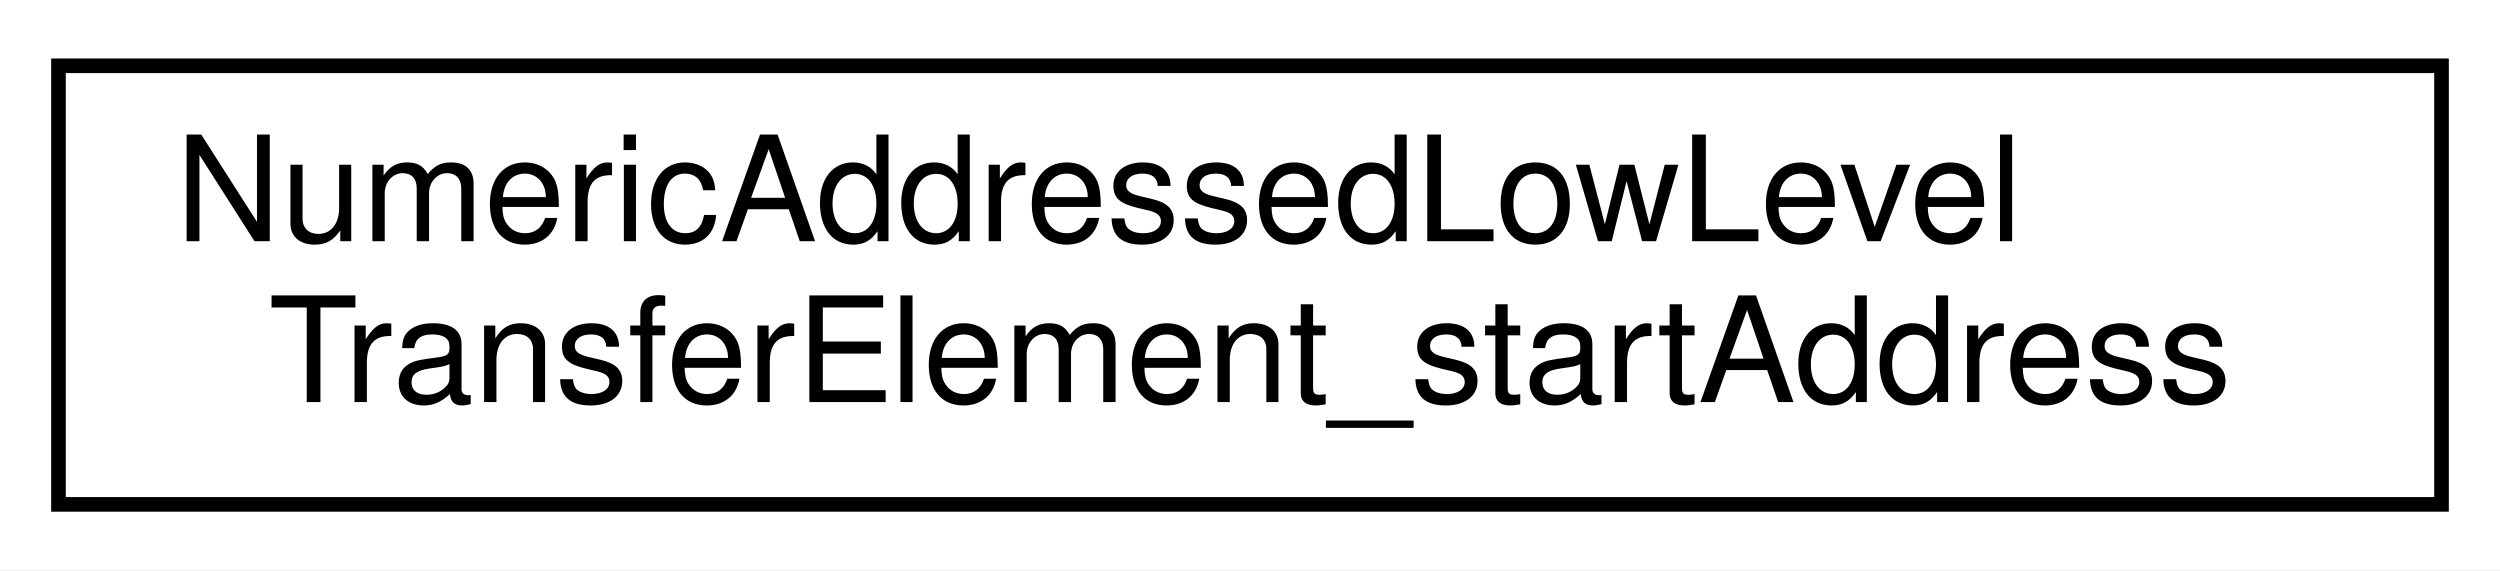
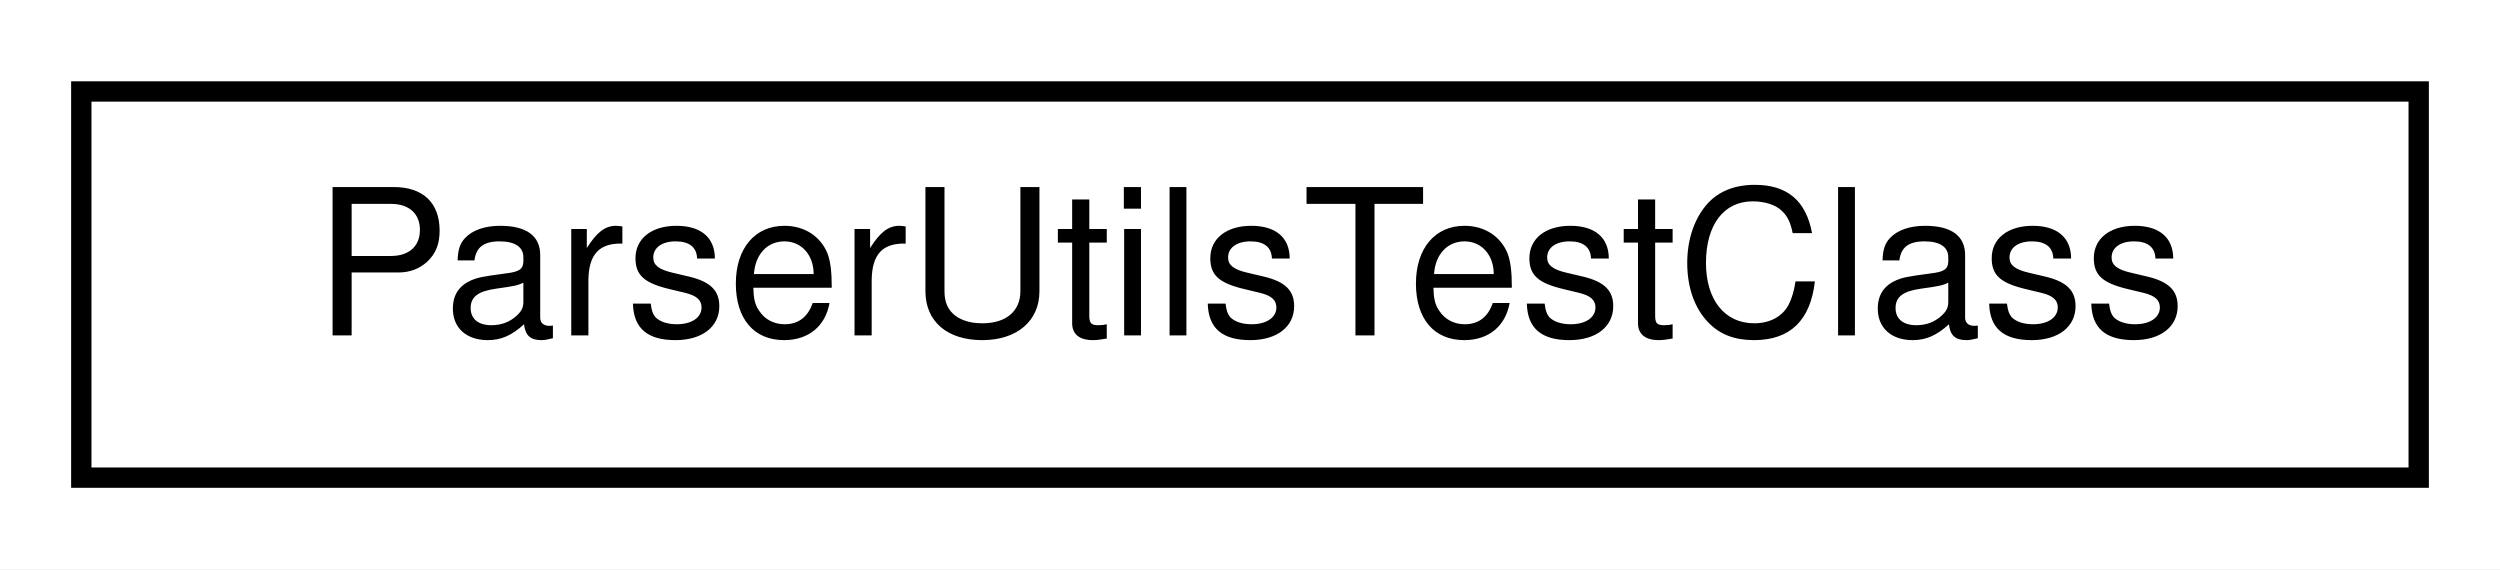
- <svg xmlns="http://www.w3.org/2000/svg" xmlns:xlink="http://www.w3.org/1999/xlink" width="171pt" height="39pt" viewBox="0.00 0.00 171.00 39.00">
-   <g id="graph0" class="graph" transform="scale(1 1) rotate(0) translate(4 35)">
-     <polygon fill="white" stroke="transparent" points="-4,4 -4,-35 167,-35 167,4 -4,4" />
+ <svg xmlns="http://www.w3.org/2000/svg" xmlns:xlink="http://www.w3.org/1999/xlink" width="123pt" height="28pt" viewBox="0.00 0.00 123.00 28.00">
+   <g id="graph0" class="graph" transform="scale(1 1) rotate(0) translate(4 24)">
+     <polygon fill="white" stroke="transparent" points="-4,4 -4,-24 119,-24 119,4 -4,4" />
    <g id="node1" class="node">
      <g id="a_node1">
-         <a xlink:href="struct_numeric_addressed_low_level_transfer_element__start_address.html" target="_top" xlink:title=" ">
-           <polygon fill="white" stroke="black" points="0,-0.5 0,-30.5 163,-30.5 163,-0.5 0,-0.5" />
-           <text text-anchor="start" x="8" y="-18.5" font-family="Helvetica,sans-Serif" font-size="10.00">NumericAddressedLowLevel</text>
-           <text text-anchor="middle" x="81.5" y="-7.5" font-family="Helvetica,sans-Serif" font-size="10.00">TransferElement_startAddress</text>
+         <a xlink:href="class_parser_utils_test_class.html" target="_top" xlink:title=" ">
+           <polygon fill="white" stroke="black" points="0,-0.5 0,-19.5 115,-19.5 115,-0.5 0,-0.5" />
+           <text text-anchor="middle" x="57.5" y="-7.5" font-family="Helvetica,sans-Serif" font-size="10.00">ParserUtilsTestClass</text>
        </a>
      </g>
    </g>
  </g>
</svg>
